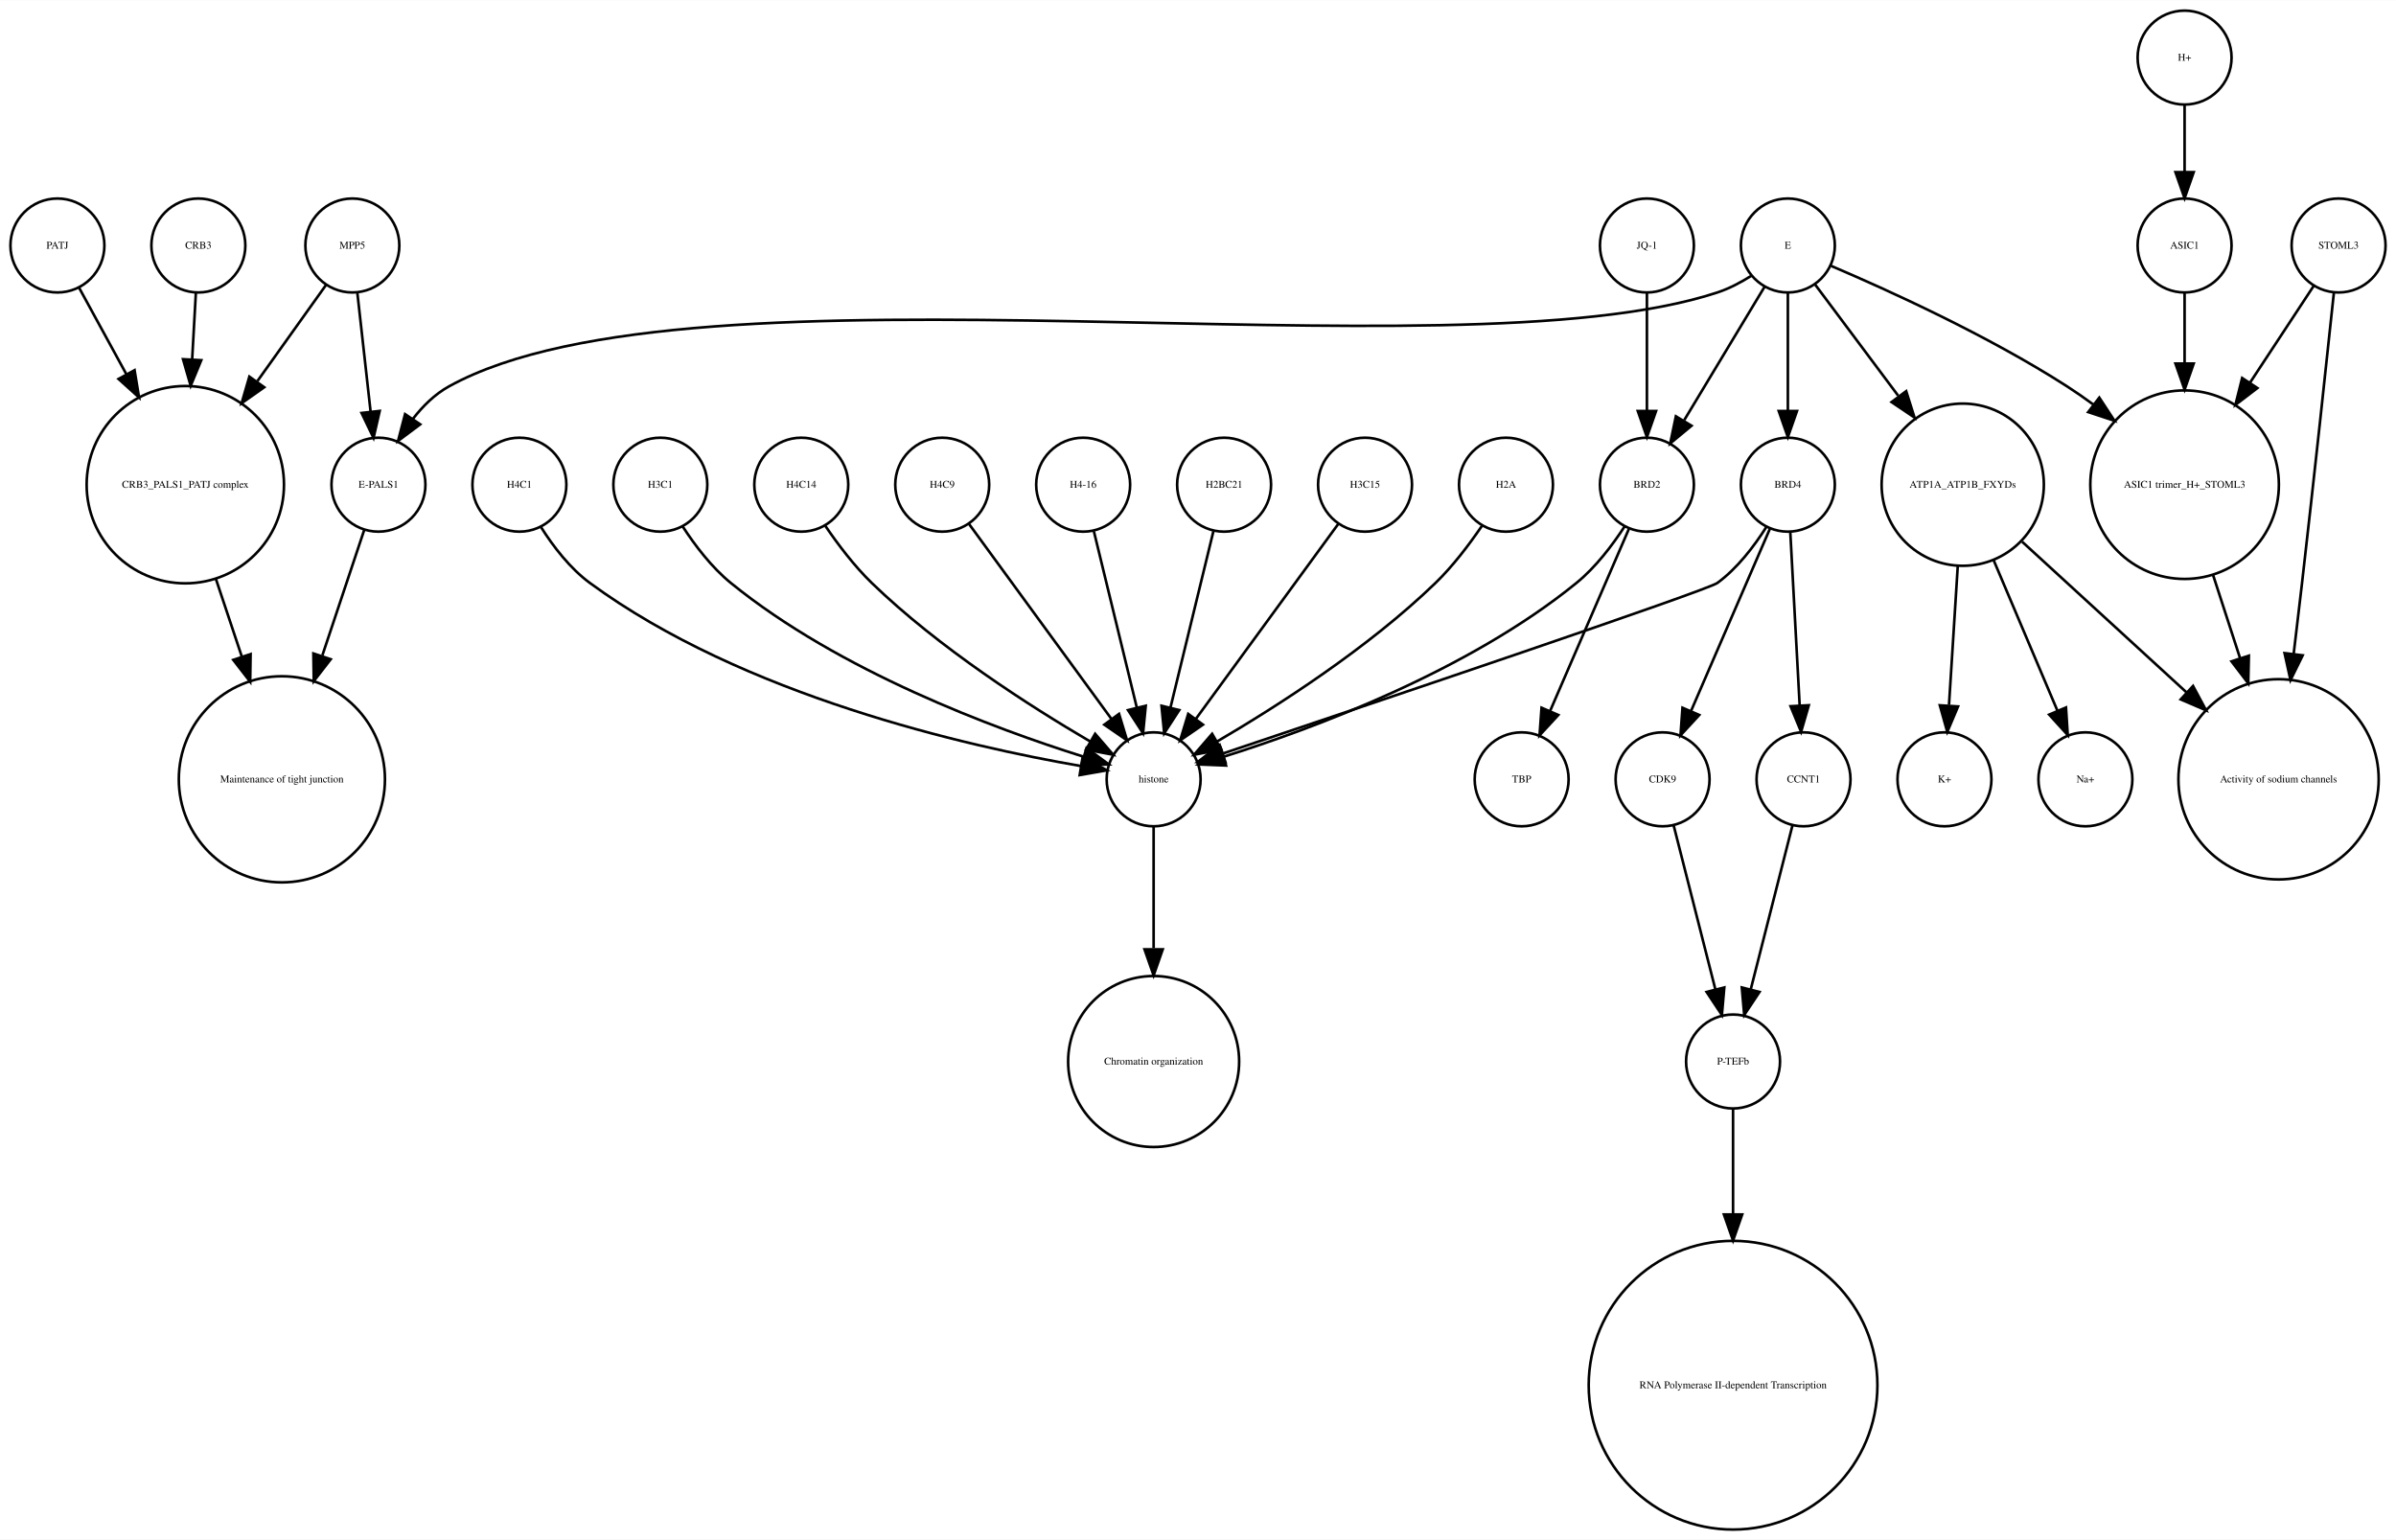
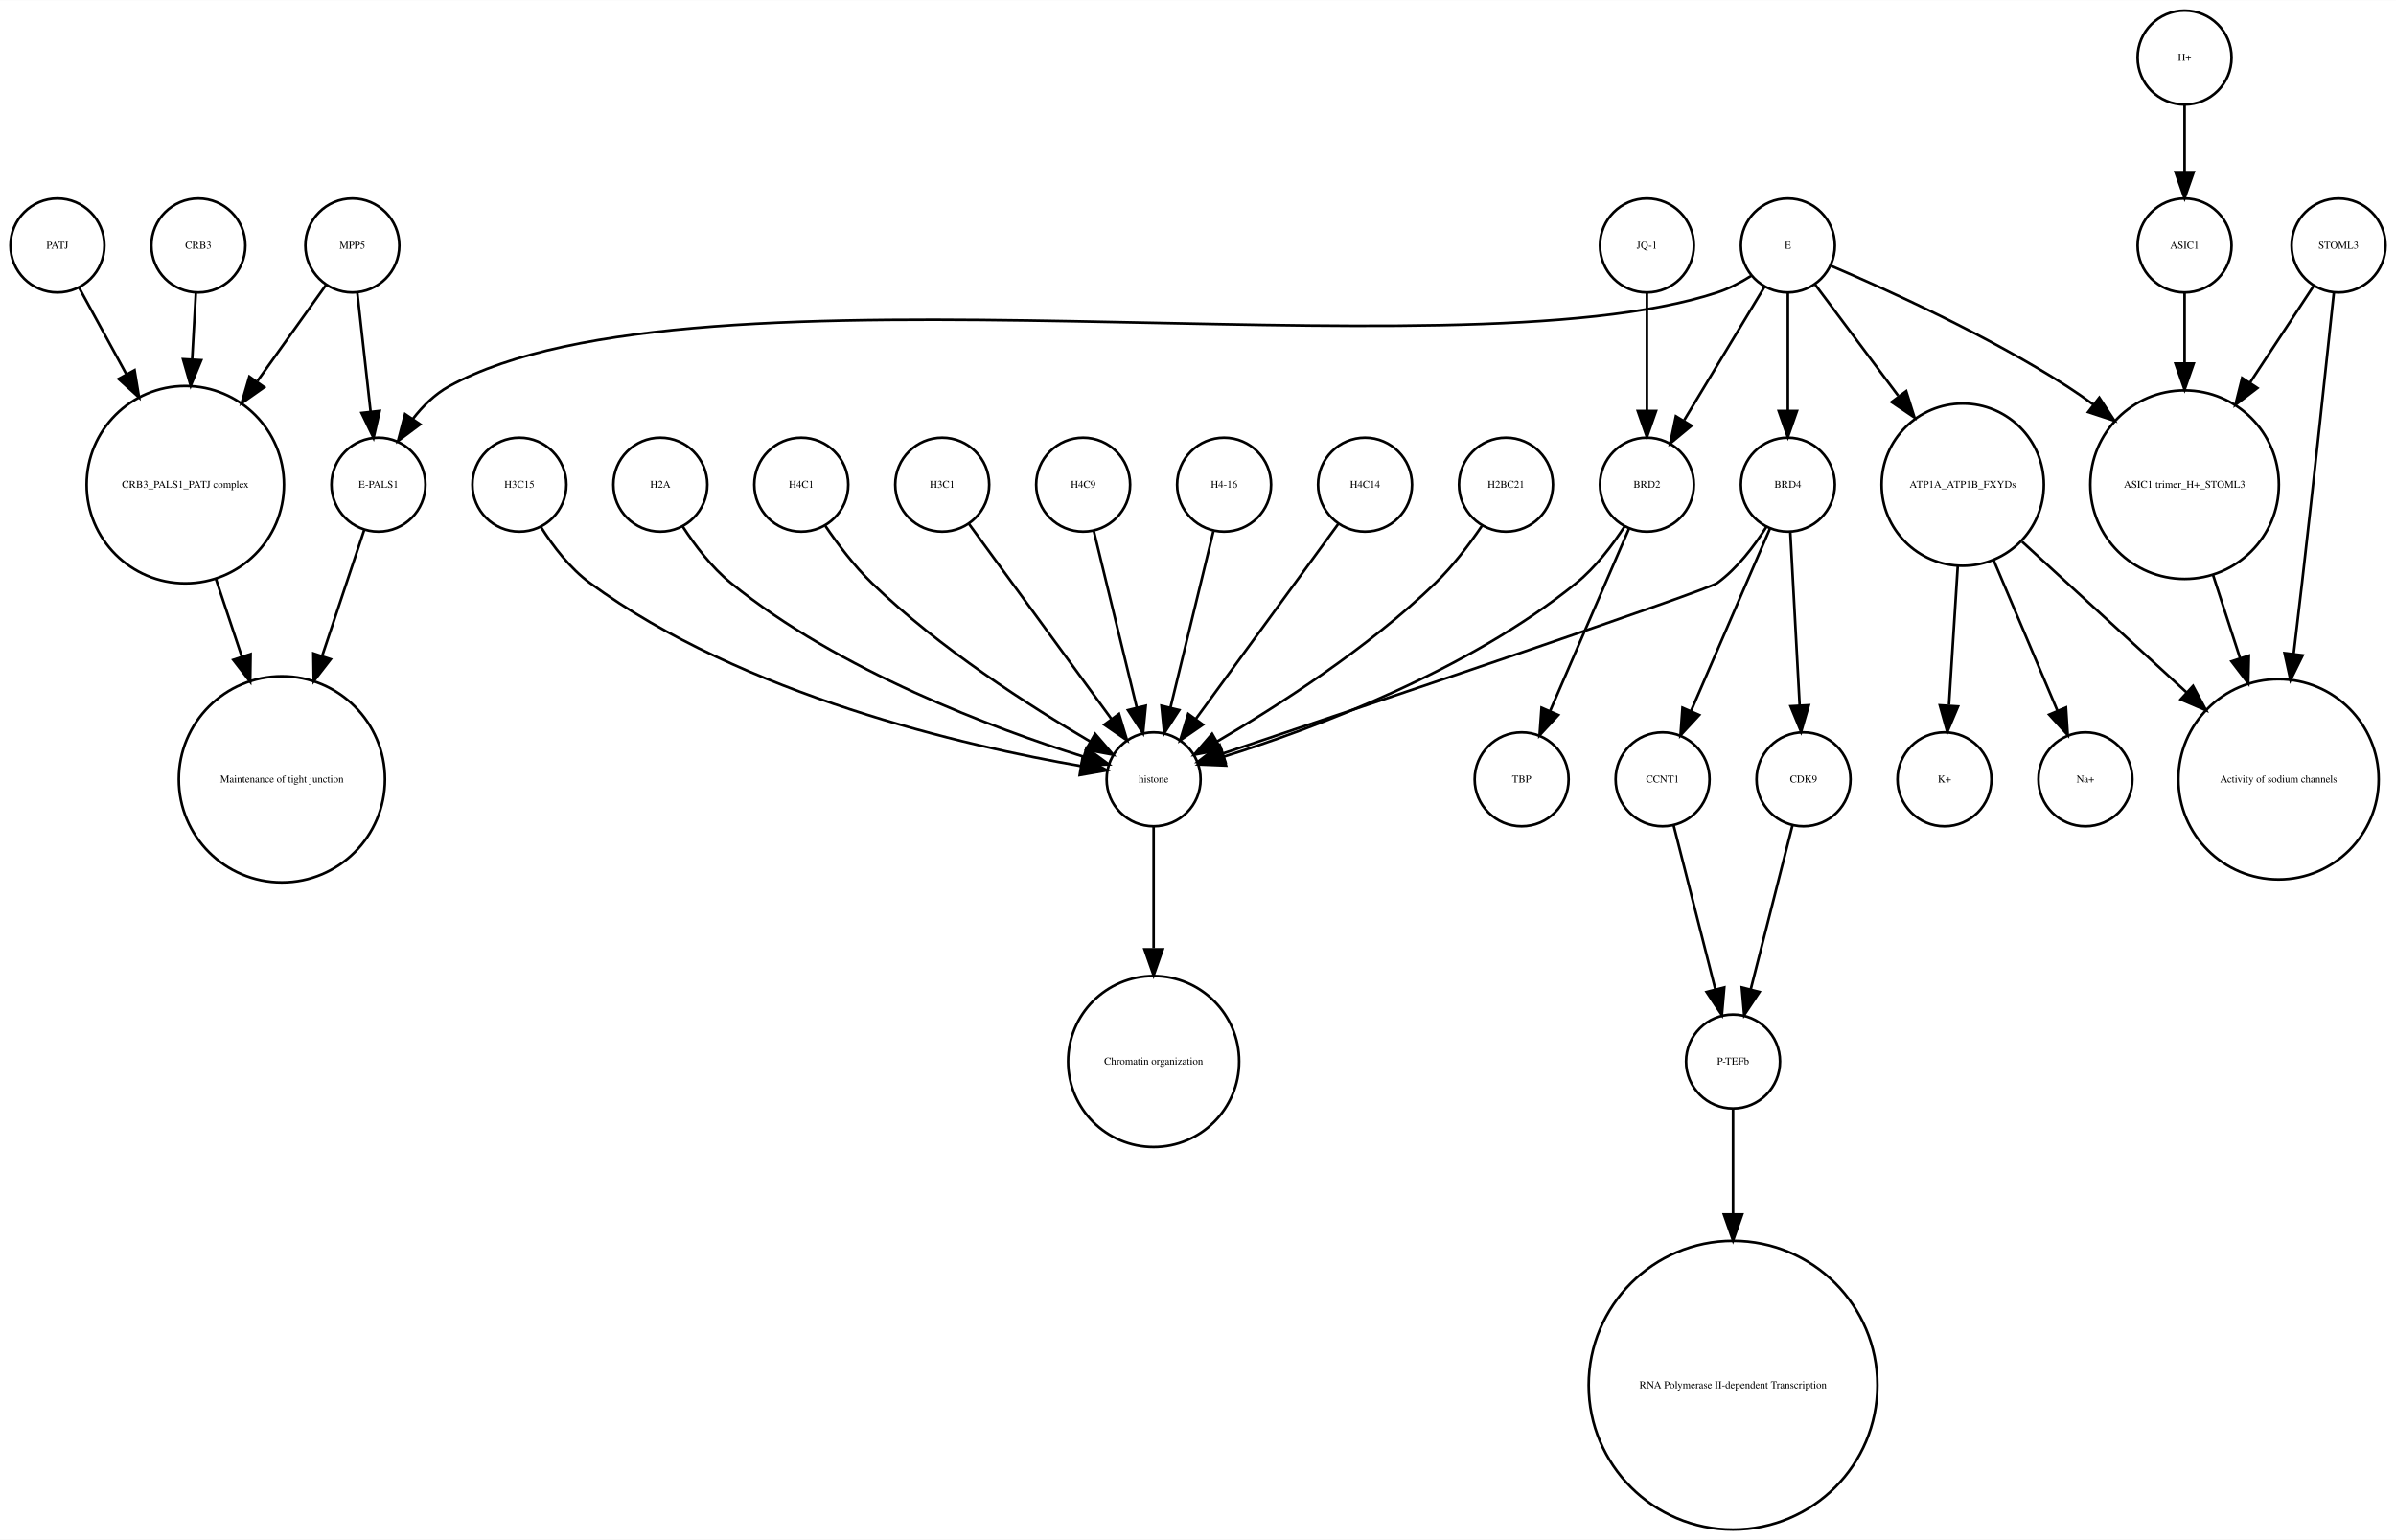
<svg xmlns="http://www.w3.org/2000/svg" width="918pt" height="590pt" viewBox="0.00 0.00 918.00 589.87">
  <g id="graph0" class="graph" transform="scale(1 1) rotate(0) translate(4 585.865)">
    <polygon fill="white" stroke="none" points="-4,4 -4,-585.865 914,-585.865 914,4 -4,4" />
    <g id="node1" class="node">
      <ellipse fill="none" stroke="black" cx="660" cy="-179.189" rx="18" ry="18" />
      <text text-anchor="middle" x="660" y="-177.989" font-family="Times,serif" font-size="4.00">P-TEFb</text>
    </g>
    <g id="node2" class="node">
      <ellipse fill="none" stroke="black" cx="660" cy="-55.154" rx="55.309" ry="55.309" />
      <text text-anchor="middle" x="660" y="-53.954" font-family="Times,serif" font-size="4.00">RNA Polymerase II-dependent Transcription </text>
    </g>
    <g id="edge1" class="edge">
      <path fill="none" stroke="black" d="M660,-160.963C660,-150.234 660,-135.685 660,-120.846" />
      <polygon fill="black" stroke="black" points="663.5,-120.57 660,-110.57 656.5,-120.57 663.5,-120.57" />
    </g>
    <g id="node3" class="node">
      <ellipse fill="none" stroke="black" cx="438" cy="-287.314" rx="18" ry="18" />
      <text text-anchor="middle" x="438" y="-286.114" font-family="Times,serif" font-size="4.00">histone</text>
    </g>
    <g id="node4" class="node">
      <ellipse fill="none" stroke="black" cx="438" cy="-179.189" rx="32.761" ry="32.761" />
      <text text-anchor="middle" x="438" y="-177.989" font-family="Times,serif" font-size="4.00">Chromatin organization</text>
    </g>
    <g id="edge2" class="edge">
      <path fill="none" stroke="black" d="M438,-269.263C438,-256.671 438,-238.954 438,-222.635" />
      <polygon fill="black" stroke="black" points="441.5,-222.181 438,-212.181 434.5,-222.181 441.5,-222.181" />
    </g>
    <g id="node5" class="node">
      <ellipse fill="none" stroke="black" cx="67" cy="-400.212" rx="37.807" ry="37.807" />
      <text text-anchor="middle" x="67" y="-399.012" font-family="Times,serif" font-size="4.00">CRB3_PALS1_PATJ complex</text>
    </g>
    <g id="node6" class="node">
      <ellipse fill="none" stroke="black" cx="104" cy="-287.314" rx="39.49" ry="39.49" />
      <text text-anchor="middle" x="104" y="-286.114" font-family="Times,serif" font-size="4.00">Maintenance of tight junction</text>
    </g>
    <g id="edge3" class="edge">
      <path fill="none" stroke="black" d="M78.707,-364.123C81.851,-354.7 85.299,-344.366 88.61,-334.441" />
      <polygon fill="black" stroke="black" points="92.014,-335.297 91.859,-324.703 85.374,-333.081 92.014,-335.297" />
    </g>
    <g id="node7" class="node">
      <ellipse fill="none" stroke="black" cx="141" cy="-400.212" rx="18" ry="18" />
      <text text-anchor="middle" x="141" y="-399.012" font-family="Times,serif" font-size="4.00">E-PALS1</text>
    </g>
    <g id="edge4" class="edge">
      <path fill="none" stroke="black" d="M135.541,-382.849C131.306,-370.156 125.217,-351.905 119.516,-334.818" />
      <polygon fill="black" stroke="black" points="122.706,-333.321 116.221,-324.943 116.066,-335.537 122.706,-333.321" />
    </g>
    <g id="node8" class="node">
      <ellipse fill="none" stroke="black" cx="748" cy="-400.212" rx="31.08" ry="31.08" />
      <text text-anchor="middle" x="748" y="-399.012" font-family="Times,serif" font-size="4.00">ATP1A_ATP1B_FXYDs</text>
    </g>
    <g id="node9" class="node">
      <ellipse fill="none" stroke="black" cx="869" cy="-287.314" rx="38.368" ry="38.368" />
      <text text-anchor="middle" x="869" y="-286.114" font-family="Times,serif" font-size="4.00">Activity of sodium channels</text>
    </g>
    <g id="edge5" class="edge">
      <path fill="none" stroke="black" d="M770.759,-378.353C788.485,-362.107 813.406,-339.266 833.713,-320.655" />
      <polygon fill="black" stroke="black" points="836.238,-323.089 841.245,-313.752 831.508,-317.928 836.238,-323.089" />
    </g>
-     <g id="node21" class="node">
+     <g id="node16" class="node">
      <ellipse fill="none" stroke="black" cx="795" cy="-287.314" rx="18" ry="18" />
      <text text-anchor="middle" x="795" y="-286.114" font-family="Times,serif" font-size="4.00">Na+</text>
    </g>
-     <g id="edge7" class="edge">
+     <g id="edge6" class="edge">
      <path fill="none" stroke="black" d="M759.86,-371.228C767.362,-353.527 776.981,-330.831 784.258,-313.661" />
      <polygon fill="black" stroke="black" points="787.558,-314.842 788.238,-304.269 781.113,-312.111 787.558,-314.842" />
    </g>
-     <g id="node29" class="node">
+     <g id="node20" class="node">
      <ellipse fill="none" stroke="black" cx="741" cy="-287.314" rx="18" ry="18" />
      <text text-anchor="middle" x="741" y="-286.114" font-family="Times,serif" font-size="4.00">K+</text>
    </g>
-     <g id="edge6" class="edge">
+     <g id="edge7" class="edge">
      <path fill="none" stroke="black" d="M746.087,-368.909C745.041,-352.339 743.756,-331.968 742.738,-315.853" />
      <polygon fill="black" stroke="black" points="746.206,-315.234 742.083,-305.475 739.22,-315.675 746.206,-315.234" />
    </g>
    <g id="node10" class="node">
      <ellipse fill="none" stroke="black" cx="892" cy="-491.865" rx="18" ry="18" />
      <text text-anchor="middle" x="892" y="-490.665" font-family="Times,serif" font-size="4.00">STOML3</text>
    </g>
    <g id="edge8" class="edge">
      <path fill="none" stroke="black" d="M890.208,-473.839C887.605,-449.259 882.589,-402.405 878,-362.558 876.985,-353.749 875.872,-344.356 874.784,-335.317" />
      <polygon fill="black" stroke="black" points="878.249,-334.82 873.573,-325.313 871.3,-335.661 878.249,-334.82" />
    </g>
    <g id="node11" class="node">
      <ellipse fill="none" stroke="black" cx="833" cy="-400.212" rx="36.125" ry="36.125" />
      <text text-anchor="middle" x="833" y="-399.012" font-family="Times,serif" font-size="4.00">ASIC1 trimer_H+_STOML3</text>
    </g>
    <g id="edge9" class="edge">
      <path fill="none" stroke="black" d="M882.521,-476.461C875.894,-466.391 866.715,-452.443 858.058,-439.289" />
      <polygon fill="black" stroke="black" points="860.898,-437.238 852.477,-430.808 855.051,-441.086 860.898,-437.238" />
    </g>
    <g id="edge10" class="edge">
      <path fill="none" stroke="black" d="M843.899,-365.638C847.163,-355.583 850.798,-344.386 854.265,-333.704" />
      <polygon fill="black" stroke="black" points="857.629,-334.678 857.388,-324.086 850.971,-332.517 857.629,-334.678" />
    </g>
    <g id="node12" class="node">
      <ellipse fill="none" stroke="black" cx="627" cy="-400.212" rx="18" ry="18" />
      <text text-anchor="middle" x="627" y="-399.012" font-family="Times,serif" font-size="4.00">BRD2</text>
    </g>
    <g id="edge12" class="edge">
      <path fill="none" stroke="black" d="M618.466,-384.236C613.75,-376.971 607.358,-368.543 600,-362.558 558.455,-328.768 499.029,-306.73 464.895,-295.999" />
      <polygon fill="black" stroke="black" points="465.748,-292.6 455.162,-293.031 463.706,-299.296 465.748,-292.6" />
    </g>
-     <g id="node30" class="node">
+     <g id="node23" class="node">
      <ellipse fill="none" stroke="black" cx="579" cy="-287.314" rx="18" ry="18" />
      <text text-anchor="middle" x="579" y="-286.114" font-family="Times,serif" font-size="4.00">TBP</text>
    </g>
    <g id="edge11" class="edge">
      <path fill="none" stroke="black" d="M620.123,-383.323C612.246,-365.124 599.233,-335.06 589.956,-313.626" />
      <polygon fill="black" stroke="black" points="593.049,-311.96 585.864,-304.174 586.625,-314.741 593.049,-311.96" />
    </g>
    <g id="node13" class="node">
+       <ellipse fill="none" stroke="black" cx="833" cy="-491.865" rx="18" ry="18" />
+       <text text-anchor="middle" x="833" y="-490.665" font-family="Times,serif" font-size="4.00">ASIC1</text>
+     </g>
+     <g id="edge13" class="edge">
+       <path fill="none" stroke="black" d="M833,-473.579C833,-465.882 833,-456.415 833,-446.897" />
+       <polygon fill="black" stroke="black" points="836.5,-446.629 833,-436.629 829.5,-446.629 836.5,-446.629" />
+     </g>
+     <g id="node14" class="node">
+       <ellipse fill="none" stroke="black" cx="72" cy="-491.865" rx="18" ry="18" />
+       <text text-anchor="middle" x="72" y="-490.665" font-family="Times,serif" font-size="4.00">CRB3</text>
+     </g>
+     <g id="edge14" class="edge">
+       <path fill="none" stroke="black" d="M71.036,-473.579C70.628,-466.259 70.13,-457.339 69.626,-448.297" />
+       <polygon fill="black" stroke="black" points="73.109,-447.904 69.058,-438.114 66.12,-448.293 73.109,-447.904" />
+     </g>
+     <g id="node15" class="node">
      <ellipse fill="none" stroke="black" cx="357" cy="-400.212" rx="18" ry="18" />
-       <text text-anchor="middle" x="357" y="-399.012" font-family="Times,serif" font-size="4.00">H4C9</text>
-     </g>
-     <g id="edge13" class="edge">
+       <text text-anchor="middle" x="357" y="-399.012" font-family="Times,serif" font-size="4.00">H3C1</text>
+     </g>
+     <g id="edge15" class="edge">
      <path fill="none" stroke="black" d="M367.259,-385.167C381.014,-366.335 405.581,-332.7 421.836,-310.445" />
      <polygon fill="black" stroke="black" points="424.753,-312.385 427.825,-302.245 419.1,-308.256 424.753,-312.385" />
    </g>
-     <g id="node14" class="node">
+     <g id="node17" class="node">
      <ellipse fill="none" stroke="black" cx="411" cy="-400.212" rx="18" ry="18" />
-       <text text-anchor="middle" x="411" y="-399.012" font-family="Times,serif" font-size="4.00">H4-16</text>
-     </g>
-     <g id="edge14" class="edge">
+       <text text-anchor="middle" x="411" y="-399.012" font-family="Times,serif" font-size="4.00">H4C9</text>
+     </g>
+     <g id="edge16" class="edge">
      <path fill="none" stroke="black" d="M415.101,-382.369C419.467,-364.434 426.438,-335.802 431.543,-314.834" />
      <polygon fill="black" stroke="black" points="434.984,-315.496 433.949,-304.952 428.183,-313.84 434.984,-315.496" />
    </g>
-     <g id="node15" class="node">
+     <g id="node18" class="node">
      <ellipse fill="none" stroke="black" cx="465" cy="-400.212" rx="18" ry="18" />
-       <text text-anchor="middle" x="465" y="-399.012" font-family="Times,serif" font-size="4.00">H2BC21</text>
-     </g>
-     <g id="edge15" class="edge">
+       <text text-anchor="middle" x="465" y="-399.012" font-family="Times,serif" font-size="4.00">H4-16</text>
+     </g>
+     <g id="edge17" class="edge">
      <path fill="none" stroke="black" d="M460.899,-382.369C456.533,-364.434 449.562,-335.802 444.457,-314.834" />
      <polygon fill="black" stroke="black" points="447.817,-313.84 442.051,-304.952 441.016,-315.496 447.817,-313.84" />
    </g>
-     <g id="node16" class="node">
+     <g id="node19" class="node">
+       <ellipse fill="none" stroke="black" cx="681" cy="-491.865" rx="18" ry="18" />
+       <text text-anchor="middle" x="681" y="-490.665" font-family="Times,serif" font-size="4.00">E</text>
+     </g>
+     <g id="edge18" class="edge">
+       <path fill="none" stroke="black" d="M667.08,-480.302C663.057,-477.762 658.525,-475.354 654,-473.865 551.131,-440.012 262.782,-490.252 168,-437.865 162.594,-434.877 157.972,-430.297 154.159,-425.376" />
+       <polygon fill="black" stroke="black" points="157.002,-423.331 148.512,-416.992 151.196,-427.242 157.002,-423.331" />
+     </g>
+     <g id="edge20" class="edge">
+       <path fill="none" stroke="black" d="M691.469,-476.857C699.96,-465.495 712.278,-449.012 723.249,-434.331" />
+       <polygon fill="black" stroke="black" points="726.332,-436.053 729.515,-425.947 720.725,-431.862 726.332,-436.053" />
+     </g>
+     <g id="edge19" class="edge">
+       <path fill="none" stroke="black" d="M697.565,-484.043C719.136,-474.853 757.665,-457.382 788,-437.865 791.337,-435.719 794.711,-433.365 798.034,-430.919" />
+       <polygon fill="black" stroke="black" points="800.323,-433.575 806.132,-424.715 796.065,-428.018 800.323,-433.575" />
+     </g>
+     <g id="edge21" class="edge">
+       <path fill="none" stroke="black" d="M672.083,-476.061C663.719,-462.175 651.071,-441.175 641.298,-424.95" />
+       <polygon fill="black" stroke="black" points="644.088,-422.799 635.93,-416.038 638.092,-426.41 644.088,-422.799" />
+     </g>
+     <g id="node28" class="node">
+       <ellipse fill="none" stroke="black" cx="681" cy="-400.212" rx="18" ry="18" />
+       <text text-anchor="middle" x="681" y="-399.012" font-family="Times,serif" font-size="4.00">BRD4</text>
+     </g>
+     <g id="edge22" class="edge">
+       <path fill="none" stroke="black" d="M681,-473.579C681,-460.804 681,-443.157 681,-428.488" />
+       <polygon fill="black" stroke="black" points="684.5,-428.445 681,-418.445 677.5,-428.445 684.5,-428.445" />
+     </g>
+     <g id="node21" class="node">
      <ellipse fill="none" stroke="black" cx="519" cy="-400.212" rx="18" ry="18" />
-       <text text-anchor="middle" x="519" y="-399.012" font-family="Times,serif" font-size="4.00">H3C15</text>
-     </g>
-     <g id="edge16" class="edge">
+       <text text-anchor="middle" x="519" y="-399.012" font-family="Times,serif" font-size="4.00">H4C14</text>
+     </g>
+     <g id="edge23" class="edge">
      <path fill="none" stroke="black" d="M508.741,-385.167C494.986,-366.335 470.419,-332.7 454.164,-310.445" />
      <polygon fill="black" stroke="black" points="456.9,-308.256 448.175,-302.245 451.247,-312.385 456.9,-308.256" />
    </g>
-     <g id="node17" class="node">
-       <ellipse fill="none" stroke="black" cx="681" cy="-400.212" rx="18" ry="18" />
-       <text text-anchor="middle" x="681" y="-399.012" font-family="Times,serif" font-size="4.00">BRD4</text>
-     </g>
-     <g id="edge18" class="edge">
-       <path fill="none" stroke="black" d="M672.708,-383.923C668.054,-376.577 661.644,-368.173 654,-362.558 650.023,-359.637 521.57,-316.348 464.673,-297.252" />
-       <polygon fill="black" stroke="black" points="465.522,-293.845 454.928,-293.983 463.296,-300.482 465.522,-293.845" />
-     </g>
-     <g id="node28" class="node">
-       <ellipse fill="none" stroke="black" cx="633" cy="-287.314" rx="18" ry="18" />
-       <text text-anchor="middle" x="633" y="-286.114" font-family="Times,serif" font-size="4.00">CDK9</text>
-     </g>
-     <g id="edge17" class="edge">
-       <path fill="none" stroke="black" d="M674.123,-383.323C666.246,-365.124 653.233,-335.06 643.956,-313.626" />
-       <polygon fill="black" stroke="black" points="647.049,-311.96 639.864,-304.174 640.625,-314.741 647.049,-311.96" />
-     </g>
-     <g id="node33" class="node">
-       <ellipse fill="none" stroke="black" cx="687" cy="-287.314" rx="18" ry="18" />
-       <text text-anchor="middle" x="687" y="-286.114" font-family="Times,serif" font-size="4.00">CCNT1</text>
-     </g>
-     <g id="edge19" class="edge">
-       <path fill="none" stroke="black" d="M681.938,-381.884C682.897,-364.143 684.403,-336.31 685.523,-315.606" />
-       <polygon fill="black" stroke="black" points="689.024,-315.695 686.069,-305.52 682.034,-315.316 689.024,-315.695" />
-     </g>
-     <g id="node18" class="node">
-       <ellipse fill="none" stroke="black" cx="833" cy="-563.865" rx="18" ry="18" />
-       <text text-anchor="middle" x="833" y="-562.665" font-family="Times,serif" font-size="4.00">H+</text>
-     </g>
-     <g id="node31" class="node">
-       <ellipse fill="none" stroke="black" cx="833" cy="-491.865" rx="18" ry="18" />
-       <text text-anchor="middle" x="833" y="-490.665" font-family="Times,serif" font-size="4.00">ASIC1</text>
-     </g>
-     <g id="edge20" class="edge">
-       <path fill="none" stroke="black" d="M833,-545.562C833,-537.848 833,-528.578 833,-519.978" />
-       <polygon fill="black" stroke="black" points="836.5,-519.97 833,-509.97 829.5,-519.97 836.5,-519.97" />
-     </g>
-     <g id="node19" class="node">
-       <ellipse fill="none" stroke="black" cx="72" cy="-491.865" rx="18" ry="18" />
-       <text text-anchor="middle" x="72" y="-490.665" font-family="Times,serif" font-size="4.00">CRB3</text>
-     </g>
-     <g id="edge21" class="edge">
-       <path fill="none" stroke="black" d="M71.036,-473.579C70.628,-466.259 70.13,-457.339 69.626,-448.297" />
-       <polygon fill="black" stroke="black" points="73.109,-447.904 69.058,-438.114 66.12,-448.293 73.109,-447.904" />
-     </g>
-     <g id="node20" class="node">
-       <ellipse fill="none" stroke="black" cx="131" cy="-491.865" rx="18" ry="18" />
-       <text text-anchor="middle" x="131" y="-490.665" font-family="Times,serif" font-size="4.00">MPP5</text>
-     </g>
-     <g id="edge23" class="edge">
-       <path fill="none" stroke="black" d="M121,-476.857C113.906,-466.919 104.015,-453.064 94.635,-439.923" />
-       <polygon fill="black" stroke="black" points="97.237,-437.545 88.578,-431.439 91.54,-441.612 97.237,-437.545" />
-     </g>
-     <g id="edge22" class="edge">
-       <path fill="none" stroke="black" d="M132.928,-473.579C134.362,-460.722 136.347,-442.931 137.989,-428.206" />
-       <polygon fill="black" stroke="black" points="141.482,-428.467 139.112,-418.141 134.525,-427.691 141.482,-428.467" />
-     </g>
    <g id="node22" class="node">
      <ellipse fill="none" stroke="black" cx="573" cy="-400.212" rx="18" ry="18" />
-       <text text-anchor="middle" x="573" y="-399.012" font-family="Times,serif" font-size="4.00">H2A</text>
+       <text text-anchor="middle" x="573" y="-399.012" font-family="Times,serif" font-size="4.00">H2BC21</text>
    </g>
    <g id="edge24" class="edge">
      <path fill="none" stroke="black" d="M563.763,-384.396C558.961,-377.339 552.701,-369.045 546,-362.558 520.279,-337.663 485.383,-315.327 462.303,-301.806" />
      <polygon fill="black" stroke="black" points="463.905,-298.69 453.492,-296.736 460.414,-304.757 463.905,-298.69" />
    </g>
-     <g id="node23" class="node">
+     <g id="node24" class="node">
+       <ellipse fill="none" stroke="black" cx="18" cy="-491.865" rx="18" ry="18" />
+       <text text-anchor="middle" x="18" y="-490.665" font-family="Times,serif" font-size="4.00">PATJ</text>
+     </g>
+     <g id="edge25" class="edge">
+       <path fill="none" stroke="black" d="M26.312,-475.657C31.317,-466.5 37.952,-454.36 44.409,-442.545" />
+       <polygon fill="black" stroke="black" points="47.558,-444.082 49.283,-433.628 41.416,-440.725 47.558,-444.082" />
+     </g>
+     <g id="node25" class="node">
+       <ellipse fill="none" stroke="black" cx="833" cy="-563.865" rx="18" ry="18" />
+       <text text-anchor="middle" x="833" y="-562.665" font-family="Times,serif" font-size="4.00">H+</text>
+     </g>
+     <g id="edge26" class="edge">
+       <path fill="none" stroke="black" d="M833,-545.562C833,-537.848 833,-528.578 833,-519.978" />
+       <polygon fill="black" stroke="black" points="836.5,-519.97 833,-509.97 829.5,-519.97 836.5,-519.97" />
+     </g>
+     <g id="node26" class="node">
+       <ellipse fill="none" stroke="black" cx="633" cy="-287.314" rx="18" ry="18" />
+       <text text-anchor="middle" x="633" y="-286.114" font-family="Times,serif" font-size="4.00">CCNT1</text>
+     </g>
+     <g id="edge27" class="edge">
+       <path fill="none" stroke="black" d="M637.219,-269.732C641.493,-252.931 648.174,-226.672 653.197,-206.927" />
+       <polygon fill="black" stroke="black" points="656.648,-207.559 655.722,-197.005 649.864,-205.833 656.648,-207.559" />
+     </g>
+     <g id="node27" class="node">
+       <ellipse fill="none" stroke="black" cx="687" cy="-287.314" rx="18" ry="18" />
+       <text text-anchor="middle" x="687" y="-286.114" font-family="Times,serif" font-size="4.00">CDK9</text>
+     </g>
+     <g id="edge28" class="edge">
+       <path fill="none" stroke="black" d="M682.781,-269.732C678.507,-252.931 671.826,-226.672 666.803,-206.927" />
+       <polygon fill="black" stroke="black" points="670.136,-205.833 664.278,-197.005 663.352,-207.559 670.136,-205.833" />
+     </g>
+     <g id="edge29" class="edge">
+       <path fill="none" stroke="black" d="M672.708,-383.923C668.054,-376.577 661.644,-368.173 654,-362.558 650.023,-359.637 521.57,-316.348 464.673,-297.252" />
+       <polygon fill="black" stroke="black" points="465.522,-293.845 454.928,-293.983 463.296,-300.482 465.522,-293.845" />
+     </g>
+     <g id="edge30" class="edge">
+       <path fill="none" stroke="black" d="M674.123,-383.323C666.246,-365.124 653.233,-335.06 643.956,-313.626" />
+       <polygon fill="black" stroke="black" points="647.049,-311.96 639.864,-304.174 640.625,-314.741 647.049,-311.96" />
+     </g>
+     <g id="edge31" class="edge">
+       <path fill="none" stroke="black" d="M681.938,-381.884C682.897,-364.143 684.403,-336.31 685.523,-315.606" />
+       <polygon fill="black" stroke="black" points="689.024,-315.695 686.069,-305.52 682.034,-315.316 689.024,-315.695" />
+     </g>
+     <g id="node29" class="node">
      <ellipse fill="none" stroke="black" cx="195" cy="-400.212" rx="18" ry="18" />
-       <text text-anchor="middle" x="195" y="-399.012" font-family="Times,serif" font-size="4.00">H4C1</text>
-     </g>
-     <g id="edge25" class="edge">
+       <text text-anchor="middle" x="195" y="-399.012" font-family="Times,serif" font-size="4.00">H3C15</text>
+     </g>
+     <g id="edge32" class="edge">
      <path fill="none" stroke="black" d="M203.292,-383.923C207.946,-376.577 214.356,-368.173 222,-362.558 280.755,-319.405 366.516,-299.942 410.195,-292.399" />
      <polygon fill="black" stroke="black" points="410.803,-295.846 420.102,-290.77 409.667,-288.939 410.803,-295.846" />
    </g>
-     <g id="node24" class="node">
-       <ellipse fill="none" stroke="black" cx="681" cy="-491.865" rx="18" ry="18" />
-       <text text-anchor="middle" x="681" y="-490.665" font-family="Times,serif" font-size="4.00">E</text>
-     </g>
-     <g id="edge28" class="edge">
-       <path fill="none" stroke="black" d="M667.08,-480.302C663.057,-477.762 658.525,-475.354 654,-473.865 551.131,-440.012 262.782,-490.252 168,-437.865 162.594,-434.877 157.972,-430.297 154.159,-425.376" />
-       <polygon fill="black" stroke="black" points="157.002,-423.331 148.512,-416.992 151.196,-427.242 157.002,-423.331" />
-     </g>
-     <g id="edge27" class="edge">
-       <path fill="none" stroke="black" d="M691.469,-476.857C699.96,-465.495 712.278,-449.012 723.249,-434.331" />
-       <polygon fill="black" stroke="black" points="726.332,-436.053 729.515,-425.947 720.725,-431.862 726.332,-436.053" />
-     </g>
-     <g id="edge30" class="edge">
-       <path fill="none" stroke="black" d="M697.565,-484.043C719.136,-474.853 757.665,-457.382 788,-437.865 791.337,-435.719 794.711,-433.365 798.034,-430.919" />
-       <polygon fill="black" stroke="black" points="800.323,-433.575 806.132,-424.715 796.065,-428.018 800.323,-433.575" />
-     </g>
-     <g id="edge29" class="edge">
-       <path fill="none" stroke="black" d="M672.083,-476.061C663.719,-462.175 651.071,-441.175 641.298,-424.95" />
-       <polygon fill="black" stroke="black" points="644.088,-422.799 635.93,-416.038 638.092,-426.41 644.088,-422.799" />
-     </g>
-     <g id="edge26" class="edge">
-       <path fill="none" stroke="black" d="M681,-473.579C681,-460.804 681,-443.157 681,-428.488" />
-       <polygon fill="black" stroke="black" points="684.5,-428.445 681,-418.445 677.5,-428.445 684.5,-428.445" />
-     </g>
-     <g id="node25" class="node">
+     <g id="node30" class="node">
      <ellipse fill="none" stroke="black" cx="627" cy="-491.865" rx="18" ry="18" />
      <text text-anchor="middle" x="627" y="-490.665" font-family="Times,serif" font-size="4.00">JQ-1</text>
    </g>
-     <g id="edge31" class="edge">
+     <g id="edge33" class="edge">
      <path fill="none" stroke="black" d="M627,-473.579C627,-460.804 627,-443.157 627,-428.488" />
      <polygon fill="black" stroke="black" points="630.5,-428.445 627,-418.445 623.5,-428.445 630.5,-428.445" />
    </g>
-     <g id="node26" class="node">
+     <g id="node31" class="node">
      <ellipse fill="none" stroke="black" cx="249" cy="-400.212" rx="18" ry="18" />
-       <text text-anchor="middle" x="249" y="-399.012" font-family="Times,serif" font-size="4.00">H3C1</text>
-     </g>
-     <g id="edge32" class="edge">
+       <text text-anchor="middle" x="249" y="-399.012" font-family="Times,serif" font-size="4.00">H2A</text>
+     </g>
+     <g id="edge34" class="edge">
      <path fill="none" stroke="black" d="M257.534,-384.236C262.25,-376.971 268.642,-368.543 276,-362.558 317.545,-328.768 376.971,-306.73 411.105,-295.999" />
      <polygon fill="black" stroke="black" points="412.294,-299.296 420.838,-293.031 410.252,-292.6 412.294,-299.296" />
    </g>
-     <g id="node27" class="node">
-       <ellipse fill="none" stroke="black" cx="18" cy="-491.865" rx="18" ry="18" />
-       <text text-anchor="middle" x="18" y="-490.665" font-family="Times,serif" font-size="4.00">PATJ</text>
-     </g>
-     <g id="edge33" class="edge">
-       <path fill="none" stroke="black" d="M26.312,-475.657C31.317,-466.5 37.952,-454.36 44.409,-442.545" />
-       <polygon fill="black" stroke="black" points="47.558,-444.082 49.283,-433.628 41.416,-440.725 47.558,-444.082" />
-     </g>
-     <g id="edge34" class="edge">
-       <path fill="none" stroke="black" d="M637.219,-269.732C641.493,-252.931 648.174,-226.672 653.197,-206.927" />
-       <polygon fill="black" stroke="black" points="656.648,-207.559 655.722,-197.005 649.864,-205.833 656.648,-207.559" />
+     <g id="node32" class="node">
+       <ellipse fill="none" stroke="black" cx="131" cy="-491.865" rx="18" ry="18" />
+       <text text-anchor="middle" x="131" y="-490.665" font-family="Times,serif" font-size="4.00">MPP5</text>
+     </g>
+     <g id="edge36" class="edge">
+       <path fill="none" stroke="black" d="M121,-476.857C113.906,-466.919 104.015,-453.064 94.635,-439.923" />
+       <polygon fill="black" stroke="black" points="97.237,-437.545 88.578,-431.439 91.54,-441.612 97.237,-437.545" />
    </g>
    <g id="edge35" class="edge">
-       <path fill="none" stroke="black" d="M833,-473.579C833,-465.882 833,-456.415 833,-446.897" />
-       <polygon fill="black" stroke="black" points="836.5,-446.629 833,-436.629 829.5,-446.629 836.5,-446.629" />
-     </g>
-     <g id="node32" class="node">
+       <path fill="none" stroke="black" d="M132.928,-473.579C134.362,-460.722 136.347,-442.931 137.989,-428.206" />
+       <polygon fill="black" stroke="black" points="141.482,-428.467 139.112,-418.141 134.525,-427.691 141.482,-428.467" />
+     </g>
+     <g id="node33" class="node">
      <ellipse fill="none" stroke="black" cx="303" cy="-400.212" rx="18" ry="18" />
-       <text text-anchor="middle" x="303" y="-399.012" font-family="Times,serif" font-size="4.00">H4C14</text>
-     </g>
-     <g id="edge36" class="edge">
+       <text text-anchor="middle" x="303" y="-399.012" font-family="Times,serif" font-size="4.00">H4C1</text>
+     </g>
+     <g id="edge37" class="edge">
      <path fill="none" stroke="black" d="M312.237,-384.396C317.039,-377.339 323.299,-369.045 330,-362.558 355.721,-337.663 390.617,-315.327 413.697,-301.806" />
      <polygon fill="black" stroke="black" points="415.586,-304.757 422.508,-296.736 412.095,-298.69 415.586,-304.757" />
    </g>
-     <g id="edge37" class="edge">
-       <path fill="none" stroke="black" d="M682.781,-269.732C678.507,-252.931 671.826,-226.672 666.803,-206.927" />
-       <polygon fill="black" stroke="black" points="670.136,-205.833 664.278,-197.005 663.352,-207.559 670.136,-205.833" />
-     </g>
  </g>
</svg>
